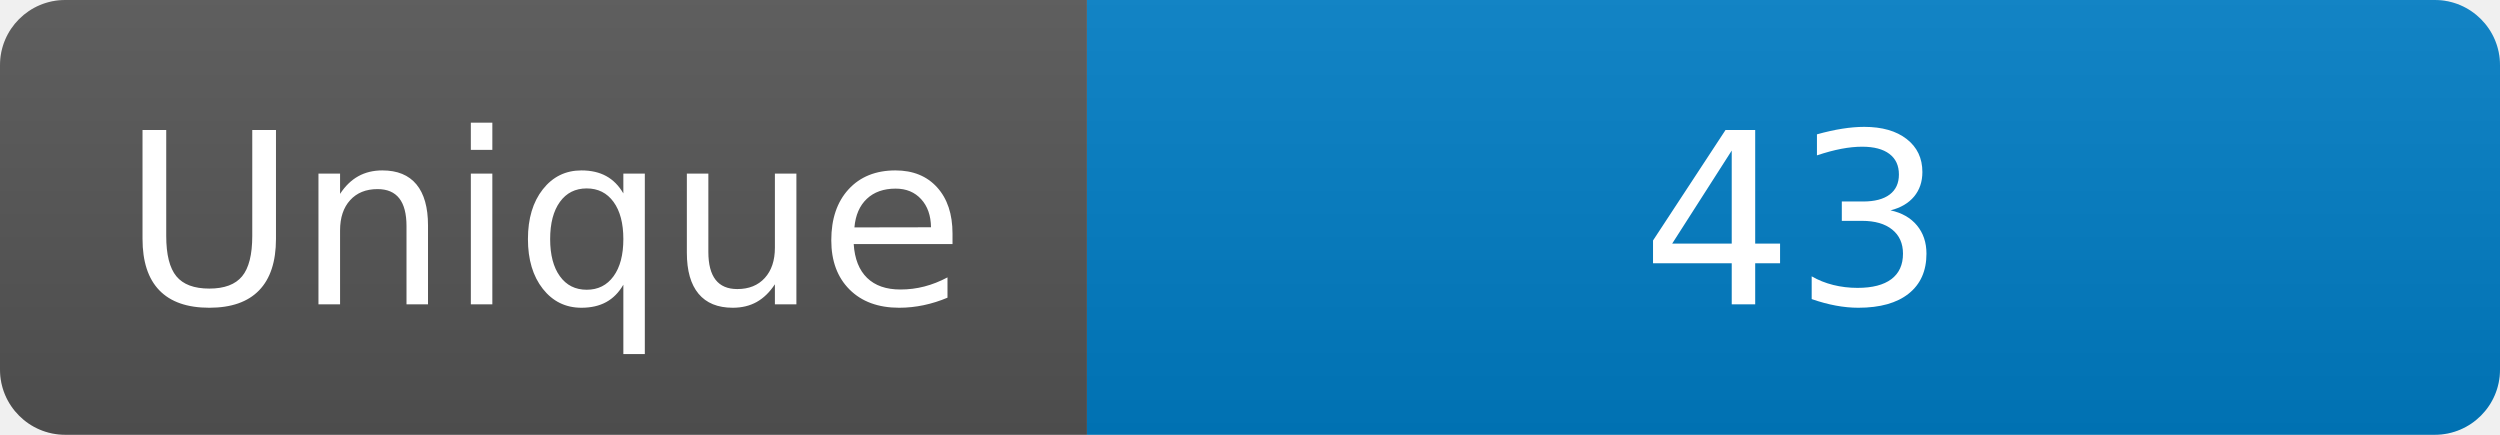
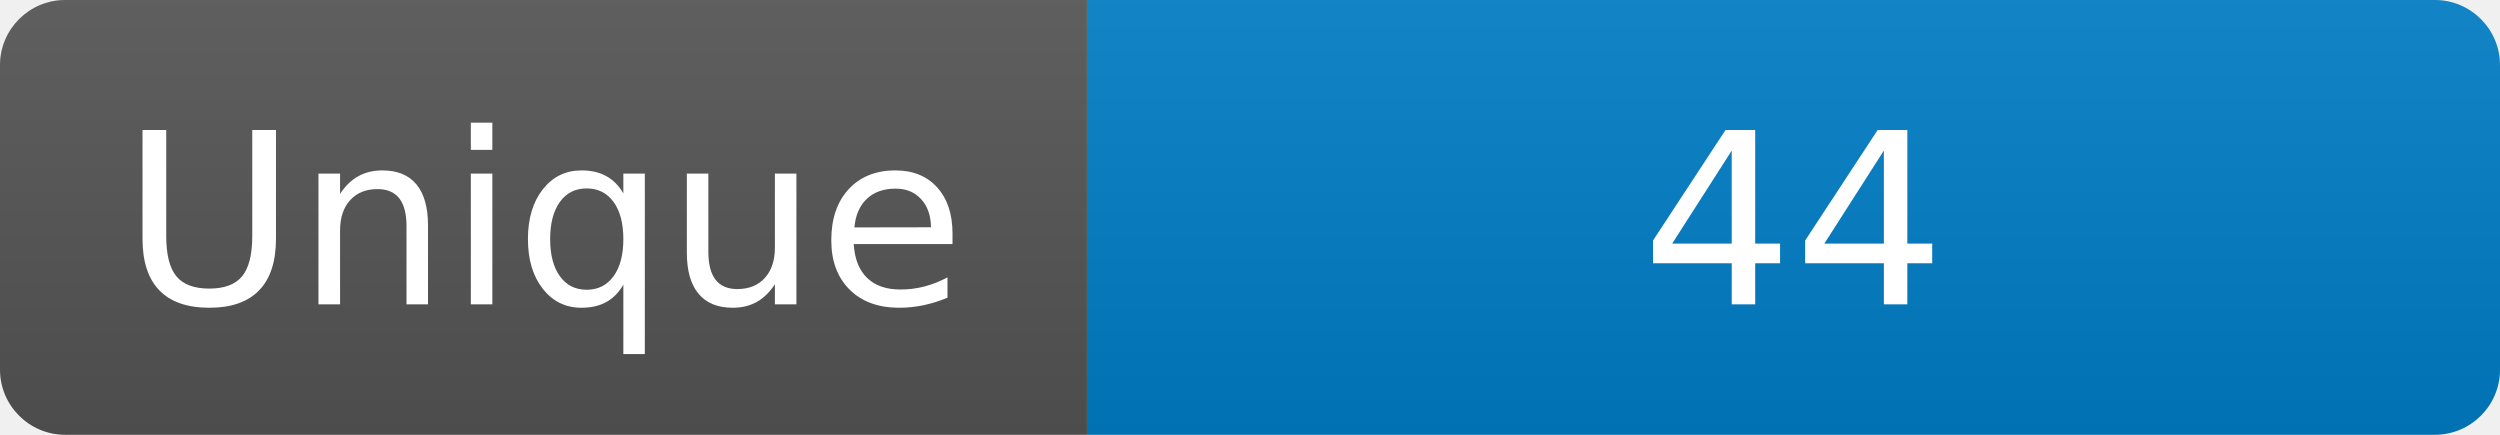
<svg xmlns="http://www.w3.org/2000/svg" width="115" height="20" role="img" aria-label="Maintained?: yes">
  <linearGradient id="s" x2="0" y2="100%">
    <stop offset="0" stop-color="#bbb" stop-opacity=".1" />
    <stop offset="1" stop-opacity=".1" />
  </linearGradient>
  <clipPath id="r">
    <rect width="115" height="20" rx="3" fill="#fff" />
  </clipPath>
  <g clip-path="url(#r)">
    <rect width="50" height="20" fill="#555" />
    <rect x="50" width="160" height="20" fill="#007ec6" />
    <rect width="115" height="20" fill="url(#s)" />
  </g>
  <g fill="#fff" text-anchor="middle" font-family="Verdana,Geneva,DejaVu Sans,sans-serif" font-size="110">
    <text x="250" y="140" transform="scale(.1)" fill="#fff">Unique</text>
-     <text x="825" y="140" transform="scale(.1)" fill="#fff">43</text>
+     <text x="825" y="140" transform="scale(.1)" fill="#fff">44</text>
  </g>
</svg>
